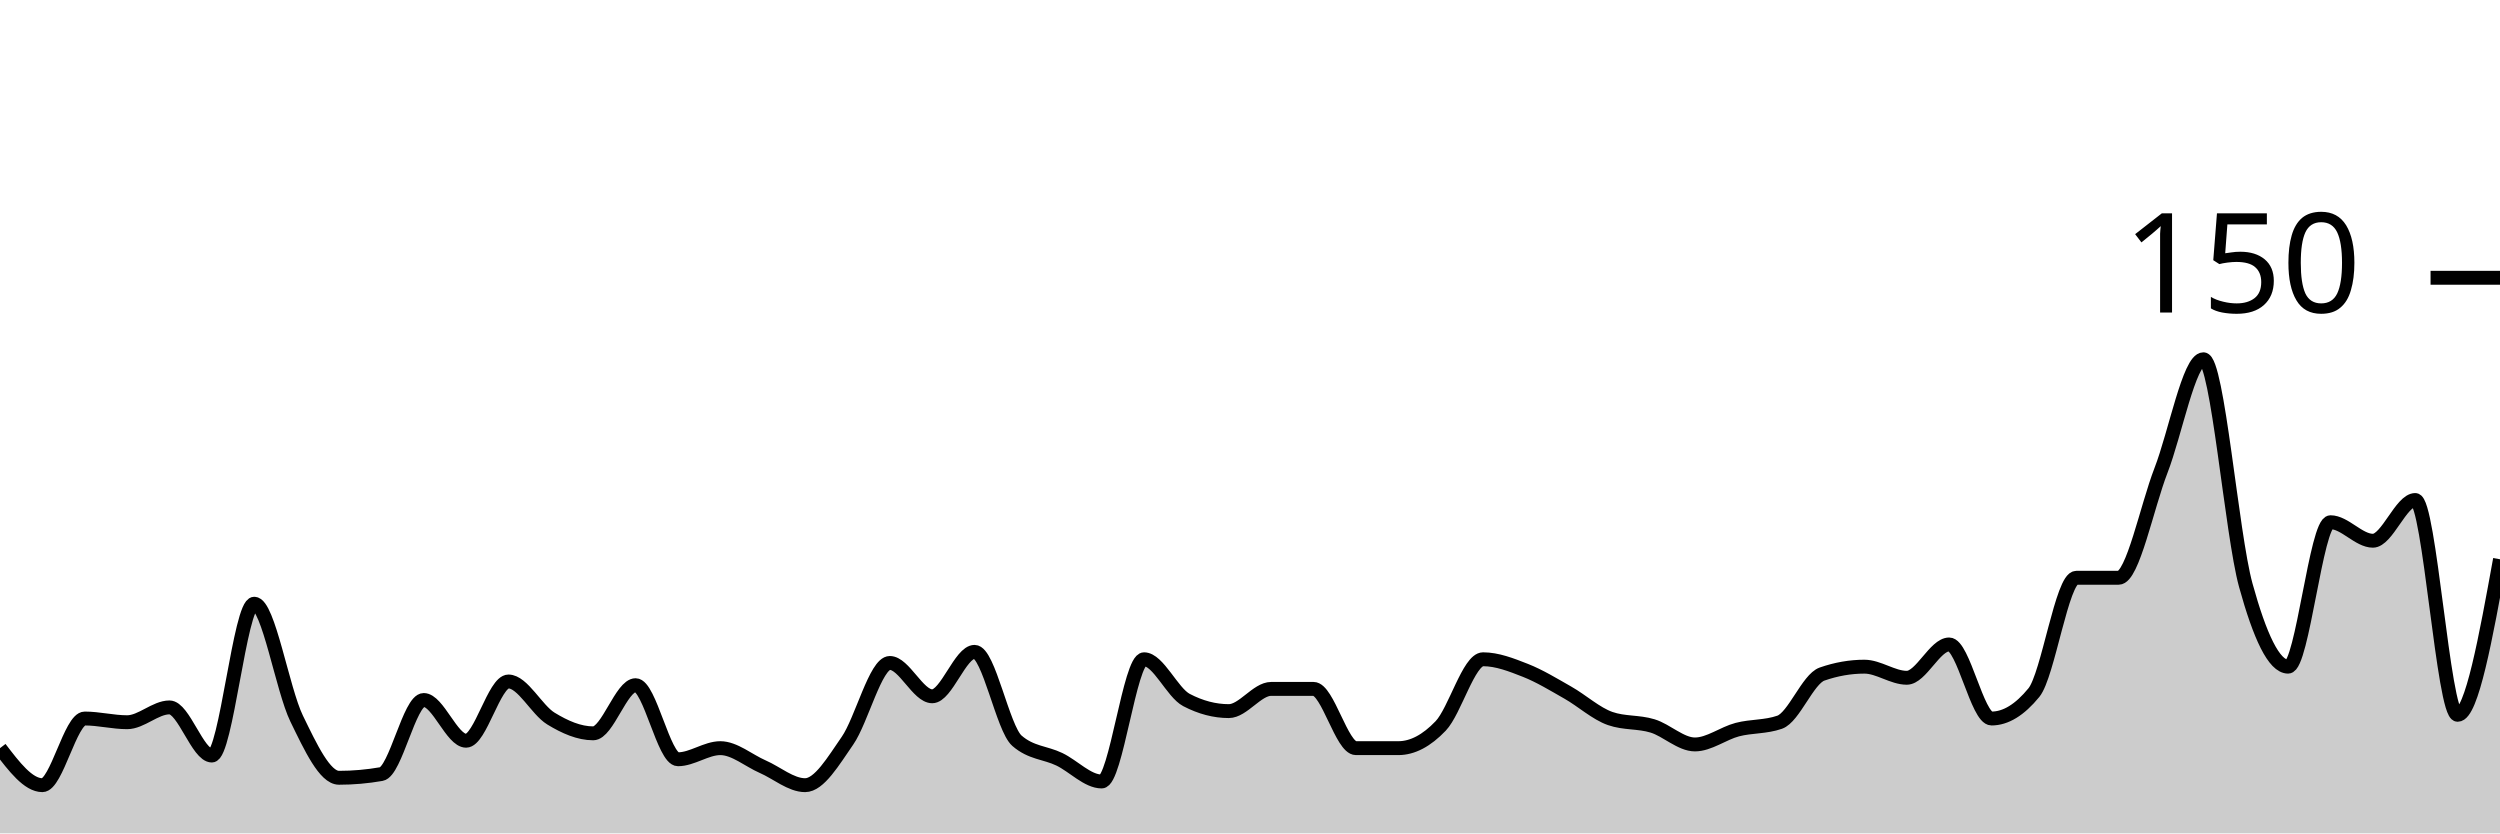
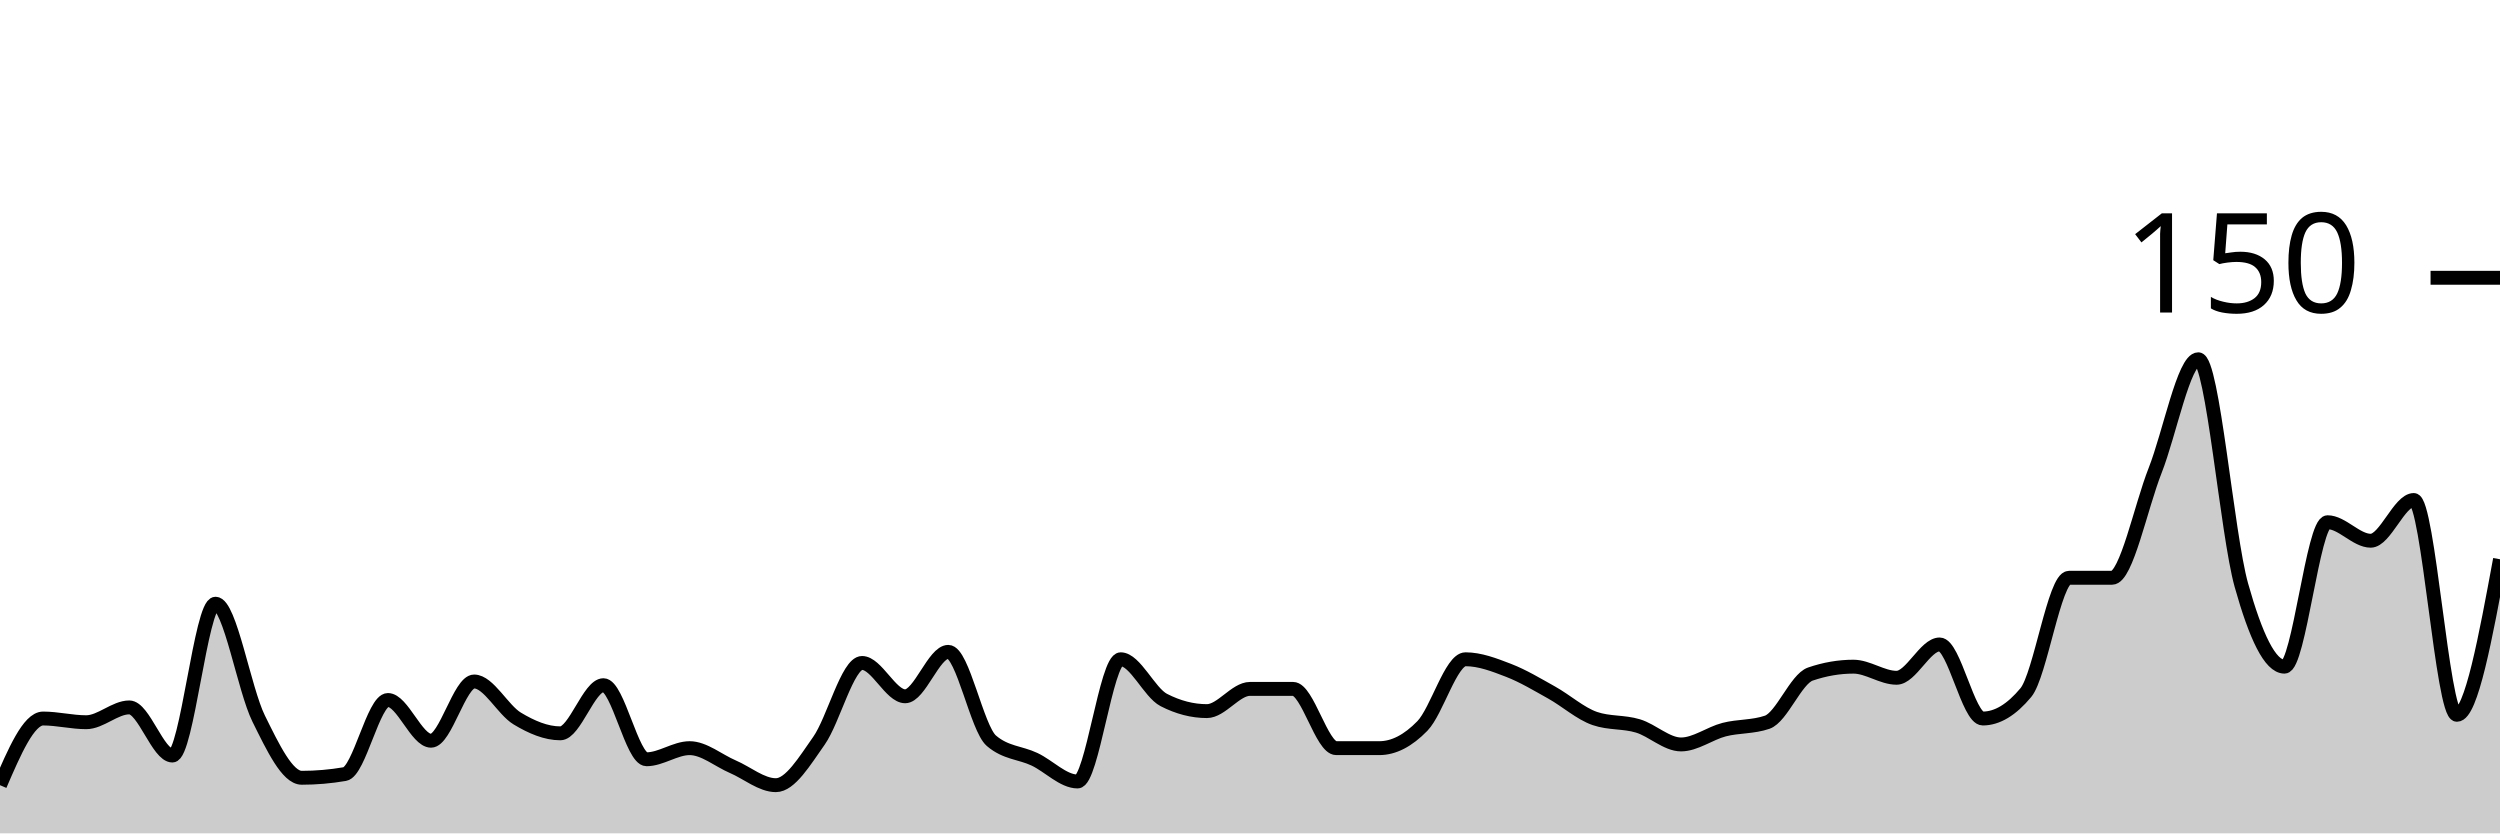
<svg xmlns="http://www.w3.org/2000/svg" viewBox="0 0 180 60">
  <g transform="translate(0,20)">
-     <path class="area" fill="rgba(0, 0, 0, 0.2)" d="M0,33.867C1.017,35.2,2.034,36.533,3.051,36.533C4.068,36.533,5.085,31.733,6.102,31.733C7.119,31.733,8.136,32,9.153,32C10.169,32,11.186,30.933,12.203,30.933C13.22,30.933,14.237,34.4,15.254,34.4C16.271,34.4,17.288,23.467,18.305,23.467C19.322,23.467,20.339,29.644,21.356,31.733C22.373,33.822,23.39,36,24.407,36C25.424,36,26.441,35.911,27.458,35.733C28.475,35.556,29.492,30.4,30.508,30.4C31.525,30.4,32.542,33.333,33.559,33.333C34.576,33.333,35.593,29.067,36.61,29.067C37.627,29.067,38.644,31.111,39.661,31.733C40.678,32.356,41.695,32.8,42.712,32.8C43.729,32.8,44.746,29.333,45.763,29.333C46.78,29.333,47.797,34.667,48.814,34.667C49.831,34.667,50.847,33.867,51.864,33.867C52.881,33.867,53.898,34.756,54.915,35.2C55.932,35.644,56.949,36.533,57.966,36.533C58.983,36.533,60,34.8,61.017,33.333C62.034,31.867,63.051,27.733,64.068,27.733C65.085,27.733,66.102,30.133,67.119,30.133C68.136,30.133,69.153,26.933,70.169,26.933C71.186,26.933,72.203,32.444,73.22,33.333C74.237,34.222,75.254,34.178,76.271,34.667C77.288,35.156,78.305,36.267,79.322,36.267C80.339,36.267,81.356,27.467,82.373,27.467C83.39,27.467,84.407,29.867,85.424,30.4C86.441,30.933,87.458,31.2,88.475,31.2C89.492,31.2,90.508,29.6,91.525,29.6C92.542,29.6,93.559,29.6,94.576,29.6C95.593,29.6,96.61,33.867,97.627,33.867C98.644,33.867,99.661,33.867,100.678,33.867C101.695,33.867,102.712,33.333,103.729,32.267C104.746,31.2,105.763,27.467,106.78,27.467C107.797,27.467,108.814,27.867,109.831,28.267C110.847,28.667,111.864,29.289,112.881,29.867C113.898,30.444,114.915,31.378,115.932,31.733C116.949,32.089,117.966,31.956,118.983,32.267C120,32.578,121.017,33.6,122.034,33.6C123.051,33.6,124.068,32.8,125.085,32.533C126.102,32.267,127.119,32.356,128.136,32C129.153,31.644,130.169,28.889,131.186,28.533C132.203,28.178,133.22,28,134.237,28C135.254,28,136.271,28.8,137.288,28.8C138.305,28.8,139.322,26.4,140.339,26.4C141.356,26.4,142.373,31.733,143.39,31.733C144.407,31.733,145.424,31.111,146.441,29.867C147.458,28.622,148.475,21.6,149.492,21.6C150.508,21.6,151.525,21.6,152.542,21.6C153.559,21.6,154.576,16.489,155.593,13.867C156.61,11.244,157.627,5.867,158.644,5.867C159.661,5.867,160.678,18.444,161.695,22.133C162.712,25.822,163.729,28,164.746,28C165.763,28,166.78,17.6,167.797,17.6C168.814,17.6,169.831,18.933,170.847,18.933C171.864,18.933,172.881,16,173.898,16C174.915,16,175.932,31.467,176.949,31.467C177.966,31.467,178.983,25.867,180,20.267L180,40C178.983,40,177.966,40,176.949,40C175.932,40,174.915,40,173.898,40C172.881,40,171.864,40,170.847,40C169.831,40,168.814,40,167.797,40C166.78,40,165.763,40,164.746,40C163.729,40,162.712,40,161.695,40C160.678,40,159.661,40,158.644,40C157.627,40,156.61,40,155.593,40C154.576,40,153.559,40,152.542,40C151.525,40,150.508,40,149.492,40C148.475,40,147.458,40,146.441,40C145.424,40,144.407,40,143.39,40C142.373,40,141.356,40,140.339,40C139.322,40,138.305,40,137.288,40C136.271,40,135.254,40,134.237,40C133.22,40,132.203,40,131.186,40C130.169,40,129.153,40,128.136,40C127.119,40,126.102,40,125.085,40C124.068,40,123.051,40,122.034,40C121.017,40,120,40,118.983,40C117.966,40,116.949,40,115.932,40C114.915,40,113.898,40,112.881,40C111.864,40,110.847,40,109.831,40C108.814,40,107.797,40,106.78,40C105.763,40,104.746,40,103.729,40C102.712,40,101.695,40,100.678,40C99.661,40,98.644,40,97.627,40C96.61,40,95.593,40,94.576,40C93.559,40,92.542,40,91.525,40C90.508,40,89.492,40,88.475,40C87.458,40,86.441,40,85.424,40C84.407,40,83.39,40,82.373,40C81.356,40,80.339,40,79.322,40C78.305,40,77.288,40,76.271,40C75.254,40,74.237,40,73.22,40C72.203,40,71.186,40,70.169,40C69.153,40,68.136,40,67.119,40C66.102,40,65.085,40,64.068,40C63.051,40,62.034,40,61.017,40C60,40,58.983,40,57.966,40C56.949,40,55.932,40,54.915,40C53.898,40,52.881,40,51.864,40C50.847,40,49.831,40,48.814,40C47.797,40,46.78,40,45.763,40C44.746,40,43.729,40,42.712,40C41.695,40,40.678,40,39.661,40C38.644,40,37.627,40,36.61,40C35.593,40,34.576,40,33.559,40C32.542,40,31.525,40,30.508,40C29.492,40,28.475,40,27.458,40C26.441,40,25.424,40,24.407,40C23.39,40,22.373,40,21.356,40C20.339,40,19.322,40,18.305,40C17.288,40,16.271,40,15.254,40C14.237,40,13.22,40,12.203,40C11.186,40,10.169,40,9.153,40C8.136,40,7.119,40,6.102,40C5.085,40,4.068,40,3.051,40C2.034,40,1.017,40,0,40Z" />
-     <path class="line" stroke="black" fill="none" d="M0,33.867C1.017,35.2,2.034,36.533,3.051,36.533C4.068,36.533,5.085,31.733,6.102,31.733C7.119,31.733,8.136,32,9.153,32C10.169,32,11.186,30.933,12.203,30.933C13.22,30.933,14.237,34.4,15.254,34.4C16.271,34.4,17.288,23.467,18.305,23.467C19.322,23.467,20.339,29.644,21.356,31.733C22.373,33.822,23.39,36,24.407,36C25.424,36,26.441,35.911,27.458,35.733C28.475,35.556,29.492,30.4,30.508,30.4C31.525,30.4,32.542,33.333,33.559,33.333C34.576,33.333,35.593,29.067,36.61,29.067C37.627,29.067,38.644,31.111,39.661,31.733C40.678,32.356,41.695,32.8,42.712,32.8C43.729,32.8,44.746,29.333,45.763,29.333C46.78,29.333,47.797,34.667,48.814,34.667C49.831,34.667,50.847,33.867,51.864,33.867C52.881,33.867,53.898,34.756,54.915,35.2C55.932,35.644,56.949,36.533,57.966,36.533C58.983,36.533,60,34.8,61.017,33.333C62.034,31.867,63.051,27.733,64.068,27.733C65.085,27.733,66.102,30.133,67.119,30.133C68.136,30.133,69.153,26.933,70.169,26.933C71.186,26.933,72.203,32.444,73.22,33.333C74.237,34.222,75.254,34.178,76.271,34.667C77.288,35.156,78.305,36.267,79.322,36.267C80.339,36.267,81.356,27.467,82.373,27.467C83.39,27.467,84.407,29.867,85.424,30.4C86.441,30.933,87.458,31.2,88.475,31.2C89.492,31.2,90.508,29.6,91.525,29.6C92.542,29.6,93.559,29.6,94.576,29.6C95.593,29.6,96.61,33.867,97.627,33.867C98.644,33.867,99.661,33.867,100.678,33.867C101.695,33.867,102.712,33.333,103.729,32.267C104.746,31.2,105.763,27.467,106.78,27.467C107.797,27.467,108.814,27.867,109.831,28.267C110.847,28.667,111.864,29.289,112.881,29.867C113.898,30.444,114.915,31.378,115.932,31.733C116.949,32.089,117.966,31.956,118.983,32.267C120,32.578,121.017,33.6,122.034,33.6C123.051,33.6,124.068,32.8,125.085,32.533C126.102,32.267,127.119,32.356,128.136,32C129.153,31.644,130.169,28.889,131.186,28.533C132.203,28.178,133.22,28,134.237,28C135.254,28,136.271,28.8,137.288,28.8C138.305,28.8,139.322,26.4,140.339,26.4C141.356,26.4,142.373,31.733,143.39,31.733C144.407,31.733,145.424,31.111,146.441,29.867C147.458,28.622,148.475,21.6,149.492,21.6C150.508,21.6,151.525,21.6,152.542,21.6C153.559,21.6,154.576,16.489,155.593,13.867C156.61,11.244,157.627,5.867,158.644,5.867C159.661,5.867,160.678,18.444,161.695,22.133C162.712,25.822,163.729,28,164.746,28C165.763,28,166.78,17.6,167.797,17.6C168.814,17.6,169.831,18.933,170.847,18.933C171.864,18.933,172.881,16,173.898,16C174.915,16,175.932,31.467,176.949,31.467C177.966,31.467,178.983,25.867,180,20.267" />
+     <path class="area" fill="rgba(0, 0, 0, 0.2)" d="M0,36.533C1.034,34.133,2.069,31.733,3.103,31.733C4.138,31.733,5.172,32,6.207,32C7.241,32,8.276,30.933,9.31,30.933C10.345,30.933,11.379,34.4,12.414,34.4C13.448,34.4,14.483,23.467,15.517,23.467C16.552,23.467,17.586,29.644,18.621,31.733C19.655,33.822,20.69,36,21.724,36C22.759,36,23.793,35.911,24.828,35.733C25.862,35.556,26.897,30.4,27.931,30.4C28.966,30.4,30,33.333,31.034,33.333C32.069,33.333,33.103,29.067,34.138,29.067C35.172,29.067,36.207,31.111,37.241,31.733C38.276,32.356,39.31,32.8,40.345,32.8C41.379,32.8,42.414,29.333,43.448,29.333C44.483,29.333,45.517,34.667,46.552,34.667C47.586,34.667,48.621,33.867,49.655,33.867C50.69,33.867,51.724,34.756,52.759,35.2C53.793,35.644,54.828,36.533,55.862,36.533C56.897,36.533,57.931,34.8,58.966,33.333C60,31.867,61.034,27.733,62.069,27.733C63.103,27.733,64.138,30.133,65.172,30.133C66.207,30.133,67.241,26.933,68.276,26.933C69.31,26.933,70.345,32.444,71.379,33.333C72.414,34.222,73.448,34.178,74.483,34.667C75.517,35.156,76.552,36.267,77.586,36.267C78.621,36.267,79.655,27.467,80.69,27.467C81.724,27.467,82.759,29.867,83.793,30.4C84.828,30.933,85.862,31.2,86.897,31.2C87.931,31.2,88.966,29.6,90,29.6C91.034,29.6,92.069,29.6,93.103,29.6C94.138,29.6,95.172,33.867,96.207,33.867C97.241,33.867,98.276,33.867,99.31,33.867C100.345,33.867,101.379,33.333,102.414,32.267C103.448,31.2,104.483,27.467,105.517,27.467C106.552,27.467,107.586,27.867,108.621,28.267C109.655,28.667,110.69,29.289,111.724,29.867C112.759,30.444,113.793,31.378,114.828,31.733C115.862,32.089,116.897,31.956,117.931,32.267C118.966,32.578,120,33.6,121.034,33.6C122.069,33.6,123.103,32.8,124.138,32.533C125.172,32.267,126.207,32.356,127.241,32C128.276,31.644,129.31,28.889,130.345,28.533C131.379,28.178,132.414,28,133.448,28C134.483,28,135.517,28.8,136.552,28.8C137.586,28.8,138.621,26.4,139.655,26.4C140.69,26.4,141.724,31.733,142.759,31.733C143.793,31.733,144.828,31.111,145.862,29.867C146.897,28.622,147.931,21.6,148.966,21.6C150,21.6,151.034,21.6,152.069,21.6C153.103,21.6,154.138,16.489,155.172,13.867C156.207,11.244,157.241,5.867,158.276,5.867C159.31,5.867,160.345,18.444,161.379,22.133C162.414,25.822,163.448,28,164.483,28C165.517,28,166.552,17.6,167.586,17.6C168.621,17.6,169.655,18.933,170.69,18.933C171.724,18.933,172.759,16,173.793,16C174.828,16,175.862,31.467,176.897,31.467C177.931,31.467,178.966,25.867,180,20.267L180,40C178.966,40,177.931,40,176.897,40C175.862,40,174.828,40,173.793,40C172.759,40,171.724,40,170.69,40C169.655,40,168.621,40,167.586,40C166.552,40,165.517,40,164.483,40C163.448,40,162.414,40,161.379,40C160.345,40,159.31,40,158.276,40C157.241,40,156.207,40,155.172,40C154.138,40,153.103,40,152.069,40C151.034,40,150,40,148.966,40C147.931,40,146.897,40,145.862,40C144.828,40,143.793,40,142.759,40C141.724,40,140.69,40,139.655,40C138.621,40,137.586,40,136.552,40C135.517,40,134.483,40,133.448,40C132.414,40,131.379,40,130.345,40C129.31,40,128.276,40,127.241,40C126.207,40,125.172,40,124.138,40C123.103,40,122.069,40,121.034,40C120,40,118.966,40,117.931,40C116.897,40,115.862,40,114.828,40C113.793,40,112.759,40,111.724,40C110.69,40,109.655,40,108.621,40C107.586,40,106.552,40,105.517,40C104.483,40,103.448,40,102.414,40C101.379,40,100.345,40,99.31,40C98.276,40,97.241,40,96.207,40C95.172,40,94.138,40,93.103,40C92.069,40,91.034,40,90,40C88.966,40,87.931,40,86.897,40C85.862,40,84.828,40,83.793,40C82.759,40,81.724,40,80.69,40C79.655,40,78.621,40,77.586,40C76.552,40,75.517,40,74.483,40C73.448,40,72.414,40,71.379,40C70.345,40,69.31,40,68.276,40C67.241,40,66.207,40,65.172,40C64.138,40,63.103,40,62.069,40C61.034,40,60,40,58.966,40C57.931,40,56.897,40,55.862,40C54.828,40,53.793,40,52.759,40C51.724,40,50.69,40,49.655,40C48.621,40,47.586,40,46.552,40C45.517,40,44.483,40,43.448,40C42.414,40,41.379,40,40.345,40C39.31,40,38.276,40,37.241,40C36.207,40,35.172,40,34.138,40C33.103,40,32.069,40,31.034,40C30,40,28.966,40,27.931,40C26.897,40,25.862,40,24.828,40C23.793,40,22.759,40,21.724,40C20.69,40,19.655,40,18.621,40C17.586,40,16.552,40,15.517,40C14.483,40,13.448,40,12.414,40C11.379,40,10.345,40,9.31,40C8.276,40,7.241,40,6.207,40C5.172,40,4.138,40,3.103,40C2.069,40,1.034,40,0,40Z" />
+     <path class="line" stroke="black" fill="none" d="M0,36.533C1.034,34.133,2.069,31.733,3.103,31.733C4.138,31.733,5.172,32,6.207,32C7.241,32,8.276,30.933,9.31,30.933C10.345,30.933,11.379,34.4,12.414,34.4C13.448,34.4,14.483,23.467,15.517,23.467C16.552,23.467,17.586,29.644,18.621,31.733C19.655,33.822,20.69,36,21.724,36C22.759,36,23.793,35.911,24.828,35.733C25.862,35.556,26.897,30.4,27.931,30.4C28.966,30.4,30,33.333,31.034,33.333C32.069,33.333,33.103,29.067,34.138,29.067C35.172,29.067,36.207,31.111,37.241,31.733C38.276,32.356,39.31,32.8,40.345,32.8C41.379,32.8,42.414,29.333,43.448,29.333C44.483,29.333,45.517,34.667,46.552,34.667C47.586,34.667,48.621,33.867,49.655,33.867C50.69,33.867,51.724,34.756,52.759,35.2C53.793,35.644,54.828,36.533,55.862,36.533C56.897,36.533,57.931,34.8,58.966,33.333C60,31.867,61.034,27.733,62.069,27.733C63.103,27.733,64.138,30.133,65.172,30.133C66.207,30.133,67.241,26.933,68.276,26.933C69.31,26.933,70.345,32.444,71.379,33.333C72.414,34.222,73.448,34.178,74.483,34.667C75.517,35.156,76.552,36.267,77.586,36.267C78.621,36.267,79.655,27.467,80.69,27.467C81.724,27.467,82.759,29.867,83.793,30.4C84.828,30.933,85.862,31.2,86.897,31.2C87.931,31.2,88.966,29.6,90,29.6C91.034,29.6,92.069,29.6,93.103,29.6C94.138,29.6,95.172,33.867,96.207,33.867C97.241,33.867,98.276,33.867,99.31,33.867C100.345,33.867,101.379,33.333,102.414,32.267C103.448,31.2,104.483,27.467,105.517,27.467C106.552,27.467,107.586,27.867,108.621,28.267C109.655,28.667,110.69,29.289,111.724,29.867C112.759,30.444,113.793,31.378,114.828,31.733C115.862,32.089,116.897,31.956,117.931,32.267C118.966,32.578,120,33.6,121.034,33.6C122.069,33.6,123.103,32.8,124.138,32.533C125.172,32.267,126.207,32.356,127.241,32C128.276,31.644,129.31,28.889,130.345,28.533C131.379,28.178,132.414,28,133.448,28C134.483,28,135.517,28.8,136.552,28.8C137.586,28.8,138.621,26.4,139.655,26.4C140.69,26.4,141.724,31.733,142.759,31.733C143.793,31.733,144.828,31.111,145.862,29.867C146.897,28.622,147.931,21.6,148.966,21.6C150,21.6,151.034,21.6,152.069,21.6C153.103,21.6,154.138,16.489,155.172,13.867C156.207,11.244,157.241,5.867,158.276,5.867C159.31,5.867,160.345,18.444,161.379,22.133C162.414,25.822,163.448,28,164.483,28C165.517,28,166.552,17.6,167.586,17.6C168.621,17.6,169.655,18.933,170.69,18.933C171.724,18.933,172.759,16,173.793,16C174.828,16,175.862,31.467,176.897,31.467C177.931,31.467,178.966,25.867,180,20.267" />
    <path class="axis-ceiling" stroke-width="1" stroke="black" fill="none" d="M175,0L180,0" />
    <text class="axis-ceiling-label" font-family="sans-serif" text-anchor="end" font-size="10px" x="170" y="2.5">150</text>
  </g>
</svg>
